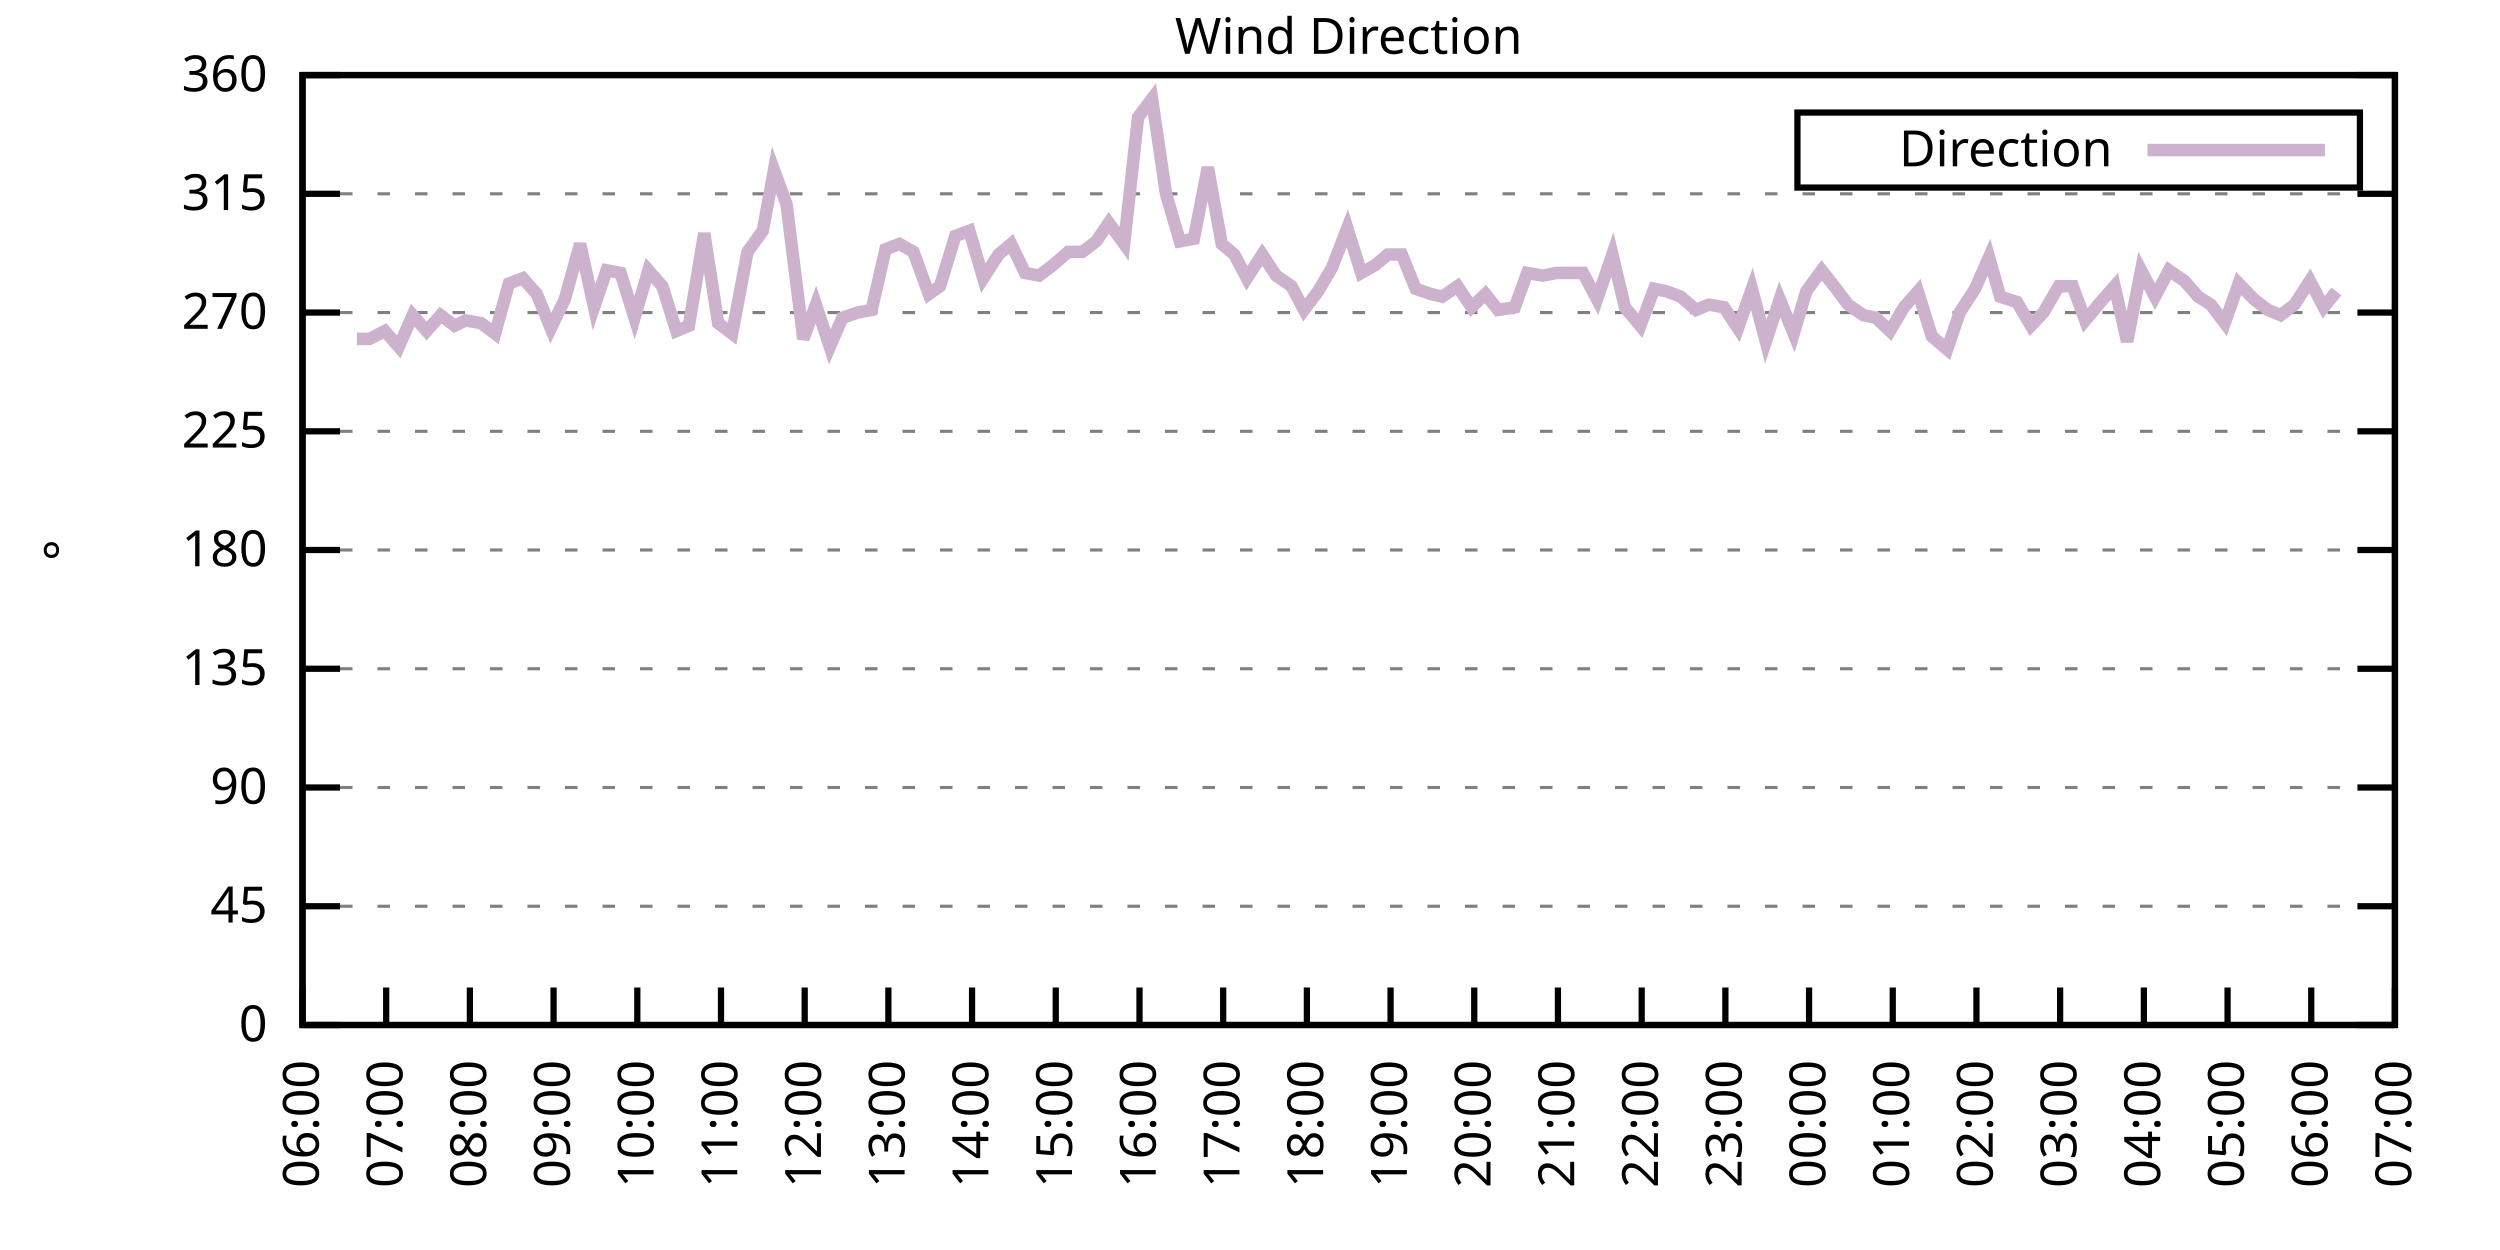
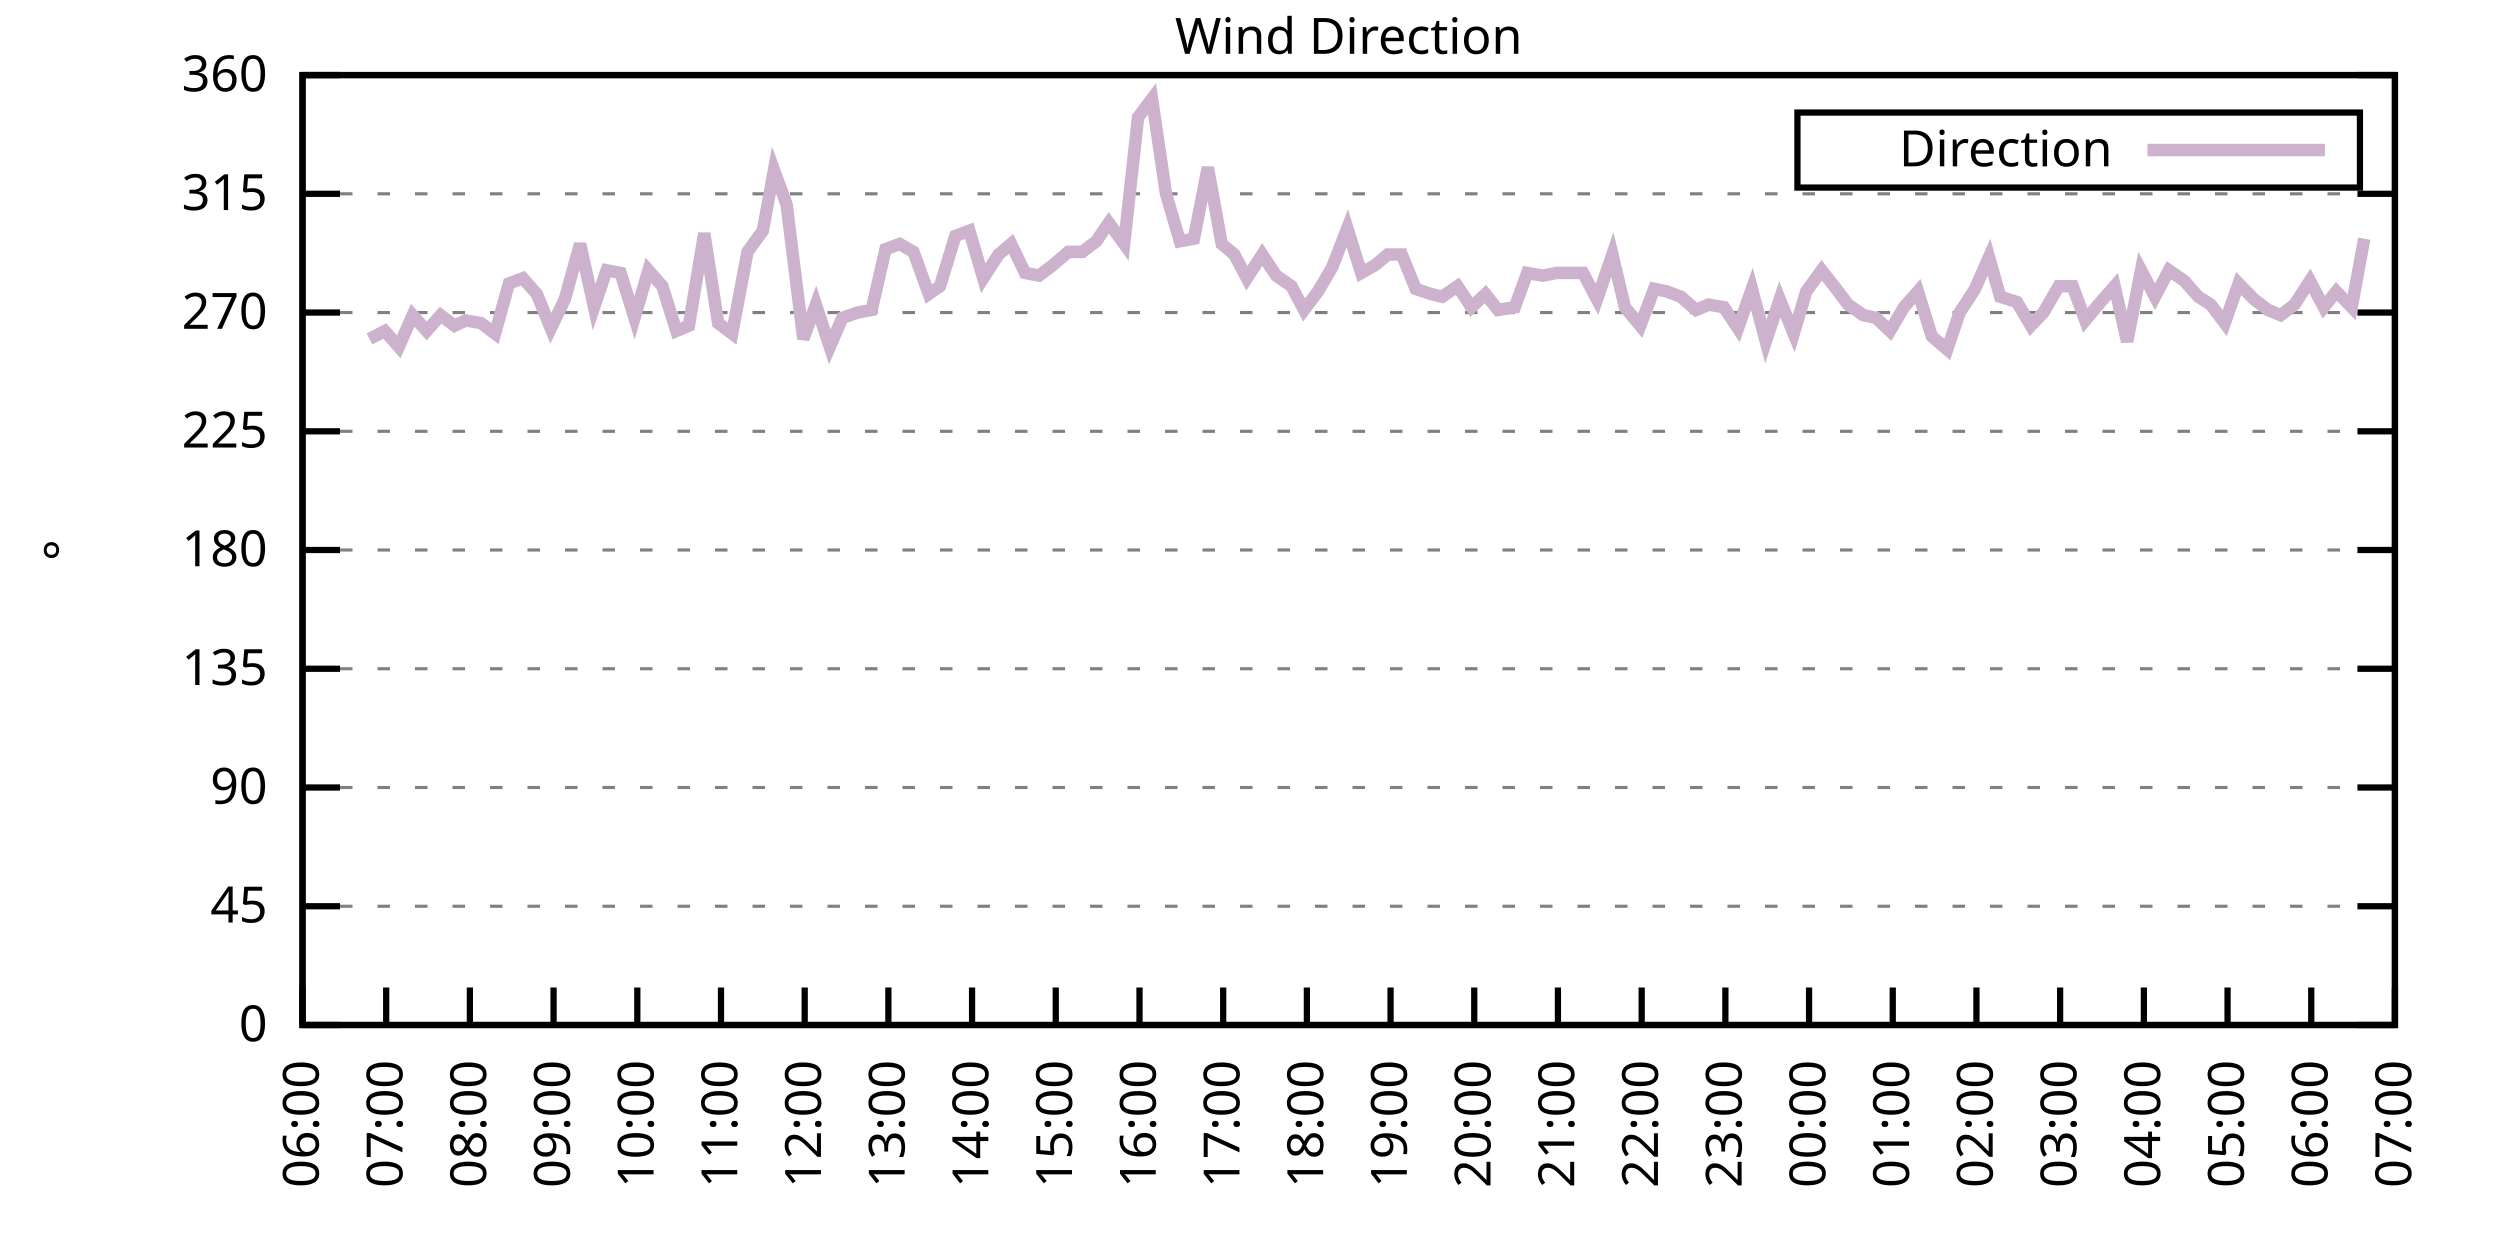
<svg xmlns="http://www.w3.org/2000/svg" xmlns:xlink="http://www.w3.org/1999/xlink" width="400" height="200" viewBox="0 0 400 200">
  <g id="gnuplot_canvas">
    <rect x="0" y="0" width="400" height="200" fill="none" />
    <defs>
      <circle id="gpDot" r="0.5" stroke-width="0.5" stroke="currentColor" />
      <path id="gpPt0" stroke-width="0.333" stroke="currentColor" d="M-1,0 h2 M0,-1 v2" />
      <path id="gpPt1" stroke-width="0.333" stroke="currentColor" d="M-1,-1 L1,1 M1,-1 L-1,1" />
      <path id="gpPt2" stroke-width="0.333" stroke="currentColor" d="M-1,0 L1,0 M0,-1 L0,1 M-1,-1 L1,1 M-1,1 L1,-1" />
      <rect id="gpPt3" stroke-width="0.333" stroke="currentColor" x="-1" y="-1" width="2" height="2" />
      <rect id="gpPt4" stroke-width="0.333" stroke="currentColor" fill="currentColor" x="-1" y="-1" width="2" height="2" />
      <circle id="gpPt5" stroke-width="0.333" stroke="currentColor" cx="0" cy="0" r="1" />
      <use xlink:href="#gpPt5" id="gpPt6" fill="currentColor" stroke="none" />
      <path id="gpPt7" stroke-width="0.333" stroke="currentColor" d="M0,-1.33 L-1.33,0.67 L1.33,0.67 z" />
      <use xlink:href="#gpPt7" id="gpPt8" fill="currentColor" stroke="none" />
      <use xlink:href="#gpPt7" id="gpPt9" stroke="currentColor" transform="rotate(180)" />
      <use xlink:href="#gpPt9" id="gpPt10" fill="currentColor" stroke="none" />
      <use xlink:href="#gpPt3" id="gpPt11" stroke="currentColor" transform="rotate(45)" />
      <use xlink:href="#gpPt11" id="gpPt12" fill="currentColor" stroke="none" />
      <path id="gpPt13" stroke-width="0.333" stroke="currentColor" d="M0,1.330 L1.265,0.411 L0.782,-1.067 L-0.782,-1.076 L-1.265,0.411 z" />
      <use xlink:href="#gpPt13" id="gpPt14" fill="currentColor" stroke="none" />
      <filter id="textbox" filterUnits="objectBoundingBox" x="0" y="0" height="1" width="1">
        <feFlood flood-color="white" flood-opacity="1" result="bgnd" />
        <feComposite in="SourceGraphic" in2="bgnd" operator="atop" />
      </filter>
      <filter id="greybox" filterUnits="objectBoundingBox" x="0" y="0" height="1" width="1">
        <feFlood flood-color="lightgrey" flood-opacity="1" result="grey" />
        <feComposite in="SourceGraphic" in2="grey" operator="atop" />
      </filter>
    </defs>
    <g fill="none" color="white" stroke="currentColor" stroke-width="1.00" stroke-linecap="butt" stroke-linejoin="miter">
</g>
    <g fill="none" color="black" stroke="currentColor" stroke-width="1.00" stroke-linecap="butt" stroke-linejoin="miter">
      <g stroke="none" shape-rendering="crispEdges">
        <polygon fill="rgb(255, 255, 255)" points="48.40,164.00 383.18,164.00 383.18,12.02 48.40,12.02 " />
      </g>
    </g>
    <g fill="none" color="black" stroke="currentColor" stroke-width="1.00" stroke-linecap="butt" stroke-linejoin="miter">
</g>
    <g fill="none" color="black" stroke="black" stroke-width="0.50" stroke-linecap="butt" stroke-linejoin="miter">
</g>
    <g fill="none" color="gray" stroke="currentColor" stroke-width="0.50" stroke-linecap="butt" stroke-linejoin="miter">
      <path stroke="gray" stroke-dasharray="2,4" class="gridline" d="M48.40,164.00 L383.19,164.00  " />
    </g>
    <g fill="none" color="gray" stroke="gray" stroke-width="1.00" stroke-linecap="butt" stroke-linejoin="miter">
</g>
    <g fill="none" color="black" stroke="currentColor" stroke-width="1.00" stroke-linecap="butt" stroke-linejoin="miter">
      <path stroke="black" d="M48.40,164.00 L54.40,164.00 M383.19,164.00 L377.19,164.00  " />
      <g transform="translate(42.80,166.60)" stroke="none" fill="black" font-family="Sans" font-size="8.00" text-anchor="end">
        <text>
          <tspan font-family="Sans"> 0</tspan>
        </text>
      </g>
    </g>
    <g fill="none" color="black" stroke="currentColor" stroke-width="1.00" stroke-linecap="butt" stroke-linejoin="miter">
</g>
    <g fill="none" color="black" stroke="black" stroke-width="0.50" stroke-linecap="butt" stroke-linejoin="miter">
</g>
    <g fill="none" color="gray" stroke="currentColor" stroke-width="0.50" stroke-linecap="butt" stroke-linejoin="miter">
      <path stroke="gray" stroke-dasharray="2,4" class="gridline" d="M48.40,145.00 L383.19,145.00  " />
    </g>
    <g fill="none" color="gray" stroke="gray" stroke-width="1.00" stroke-linecap="butt" stroke-linejoin="miter">
</g>
    <g fill="none" color="black" stroke="currentColor" stroke-width="1.00" stroke-linecap="butt" stroke-linejoin="miter">
      <path stroke="black" d="M48.40,145.00 L54.40,145.00 M383.19,145.00 L377.19,145.00  " />
      <g transform="translate(42.80,147.60)" stroke="none" fill="black" font-family="Sans" font-size="8.00" text-anchor="end">
        <text>
          <tspan font-family="Sans"> 45</tspan>
        </text>
      </g>
    </g>
    <g fill="none" color="black" stroke="currentColor" stroke-width="1.00" stroke-linecap="butt" stroke-linejoin="miter">
</g>
    <g fill="none" color="black" stroke="black" stroke-width="0.50" stroke-linecap="butt" stroke-linejoin="miter">
</g>
    <g fill="none" color="gray" stroke="currentColor" stroke-width="0.50" stroke-linecap="butt" stroke-linejoin="miter">
      <path stroke="gray" stroke-dasharray="2,4" class="gridline" d="M48.40,126.00 L383.19,126.00  " />
    </g>
    <g fill="none" color="gray" stroke="gray" stroke-width="1.00" stroke-linecap="butt" stroke-linejoin="miter">
</g>
    <g fill="none" color="black" stroke="currentColor" stroke-width="1.00" stroke-linecap="butt" stroke-linejoin="miter">
      <path stroke="black" d="M48.40,126.00 L54.40,126.00 M383.19,126.00 L377.19,126.00  " />
      <g transform="translate(42.80,128.60)" stroke="none" fill="black" font-family="Sans" font-size="8.00" text-anchor="end">
        <text>
          <tspan font-family="Sans"> 90</tspan>
        </text>
      </g>
    </g>
    <g fill="none" color="black" stroke="currentColor" stroke-width="1.00" stroke-linecap="butt" stroke-linejoin="miter">
</g>
    <g fill="none" color="black" stroke="black" stroke-width="0.50" stroke-linecap="butt" stroke-linejoin="miter">
</g>
    <g fill="none" color="gray" stroke="currentColor" stroke-width="0.50" stroke-linecap="butt" stroke-linejoin="miter">
      <path stroke="gray" stroke-dasharray="2,4" class="gridline" d="M48.40,107.00 L383.19,107.00  " />
    </g>
    <g fill="none" color="gray" stroke="gray" stroke-width="1.00" stroke-linecap="butt" stroke-linejoin="miter">
</g>
    <g fill="none" color="black" stroke="currentColor" stroke-width="1.00" stroke-linecap="butt" stroke-linejoin="miter">
      <path stroke="black" d="M48.40,107.00 L54.40,107.00 M383.19,107.00 L377.19,107.00  " />
      <g transform="translate(42.80,109.60)" stroke="none" fill="black" font-family="Sans" font-size="8.00" text-anchor="end">
        <text>
          <tspan font-family="Sans"> 135</tspan>
        </text>
      </g>
    </g>
    <g fill="none" color="black" stroke="currentColor" stroke-width="1.00" stroke-linecap="butt" stroke-linejoin="miter">
</g>
    <g fill="none" color="black" stroke="black" stroke-width="0.50" stroke-linecap="butt" stroke-linejoin="miter">
</g>
    <g fill="none" color="gray" stroke="currentColor" stroke-width="0.50" stroke-linecap="butt" stroke-linejoin="miter">
      <path stroke="gray" stroke-dasharray="2,4" class="gridline" d="M48.40,88.00 L383.19,88.00  " />
    </g>
    <g fill="none" color="gray" stroke="gray" stroke-width="1.00" stroke-linecap="butt" stroke-linejoin="miter">
</g>
    <g fill="none" color="black" stroke="currentColor" stroke-width="1.00" stroke-linecap="butt" stroke-linejoin="miter">
      <path stroke="black" d="M48.40,88.00 L54.40,88.00 M383.19,88.00 L377.19,88.00  " />
      <g transform="translate(42.80,90.60)" stroke="none" fill="black" font-family="Sans" font-size="8.00" text-anchor="end">
        <text>
          <tspan font-family="Sans"> 180</tspan>
        </text>
      </g>
    </g>
    <g fill="none" color="black" stroke="currentColor" stroke-width="1.00" stroke-linecap="butt" stroke-linejoin="miter">
</g>
    <g fill="none" color="black" stroke="black" stroke-width="0.50" stroke-linecap="butt" stroke-linejoin="miter">
</g>
    <g fill="none" color="gray" stroke="currentColor" stroke-width="0.50" stroke-linecap="butt" stroke-linejoin="miter">
      <path stroke="gray" stroke-dasharray="2,4" class="gridline" d="M48.40,69.01 L383.19,69.01  " />
    </g>
    <g fill="none" color="gray" stroke="gray" stroke-width="1.00" stroke-linecap="butt" stroke-linejoin="miter">
</g>
    <g fill="none" color="black" stroke="currentColor" stroke-width="1.00" stroke-linecap="butt" stroke-linejoin="miter">
      <path stroke="black" d="M48.40,69.01 L54.40,69.01 M383.19,69.01 L377.19,69.01  " />
      <g transform="translate(42.80,71.61)" stroke="none" fill="black" font-family="Sans" font-size="8.00" text-anchor="end">
        <text>
          <tspan font-family="Sans"> 225</tspan>
        </text>
      </g>
    </g>
    <g fill="none" color="black" stroke="currentColor" stroke-width="1.00" stroke-linecap="butt" stroke-linejoin="miter">
</g>
    <g fill="none" color="black" stroke="black" stroke-width="0.50" stroke-linecap="butt" stroke-linejoin="miter">
</g>
    <g fill="none" color="gray" stroke="currentColor" stroke-width="0.50" stroke-linecap="butt" stroke-linejoin="miter">
      <path stroke="gray" stroke-dasharray="2,4" class="gridline" d="M48.40,50.01 L383.19,50.01  " />
    </g>
    <g fill="none" color="gray" stroke="gray" stroke-width="1.00" stroke-linecap="butt" stroke-linejoin="miter">
</g>
    <g fill="none" color="black" stroke="currentColor" stroke-width="1.00" stroke-linecap="butt" stroke-linejoin="miter">
      <path stroke="black" d="M48.40,50.01 L54.40,50.01 M383.19,50.01 L377.19,50.01  " />
      <g transform="translate(42.80,52.61)" stroke="none" fill="black" font-family="Sans" font-size="8.00" text-anchor="end">
        <text>
          <tspan font-family="Sans"> 270</tspan>
        </text>
      </g>
    </g>
    <g fill="none" color="black" stroke="currentColor" stroke-width="1.00" stroke-linecap="butt" stroke-linejoin="miter">
</g>
    <g fill="none" color="black" stroke="black" stroke-width="0.50" stroke-linecap="butt" stroke-linejoin="miter">
</g>
    <g fill="none" color="gray" stroke="currentColor" stroke-width="0.50" stroke-linecap="butt" stroke-linejoin="miter">
      <path stroke="gray" stroke-dasharray="2,4" class="gridline" d="M48.40,31.01 L383.19,31.01  " />
    </g>
    <g fill="none" color="gray" stroke="gray" stroke-width="1.00" stroke-linecap="butt" stroke-linejoin="miter">
</g>
    <g fill="none" color="black" stroke="currentColor" stroke-width="1.00" stroke-linecap="butt" stroke-linejoin="miter">
      <path stroke="black" d="M48.40,31.01 L54.40,31.01 M383.19,31.01 L377.19,31.01  " />
      <g transform="translate(42.80,33.61)" stroke="none" fill="black" font-family="Sans" font-size="8.00" text-anchor="end">
        <text>
          <tspan font-family="Sans"> 315</tspan>
        </text>
      </g>
    </g>
    <g fill="none" color="black" stroke="currentColor" stroke-width="1.00" stroke-linecap="butt" stroke-linejoin="miter">
</g>
    <g fill="none" color="black" stroke="black" stroke-width="0.50" stroke-linecap="butt" stroke-linejoin="miter">
</g>
    <g fill="none" color="gray" stroke="currentColor" stroke-width="0.50" stroke-linecap="butt" stroke-linejoin="miter">
      <path stroke="gray" stroke-dasharray="2,4" class="gridline" d="M48.40,12.01 L383.19,12.01  " />
    </g>
    <g fill="none" color="gray" stroke="gray" stroke-width="1.00" stroke-linecap="butt" stroke-linejoin="miter">
</g>
    <g fill="none" color="black" stroke="currentColor" stroke-width="1.00" stroke-linecap="butt" stroke-linejoin="miter">
      <path stroke="black" d="M48.40,12.01 L54.40,12.01 M383.19,12.01 L377.19,12.01  " />
      <g transform="translate(42.80,14.61)" stroke="none" fill="black" font-family="Sans" font-size="8.00" text-anchor="end">
        <text>
          <tspan font-family="Sans"> 360</tspan>
        </text>
      </g>
    </g>
    <g fill="none" color="black" stroke="currentColor" stroke-width="1.00" stroke-linecap="butt" stroke-linejoin="miter">
      <path stroke="black" d="M48.40,164.00 L48.40,158.00  " />
      <g transform="translate(51.00,169.60) rotate(270.00)" stroke="none" fill="black" font-family="Sans" font-size="8.00" text-anchor="end">
        <text>
          <tspan font-family="Sans">06:00</tspan>
        </text>
      </g>
    </g>
    <g fill="none" color="black" stroke="currentColor" stroke-width="1.00" stroke-linecap="butt" stroke-linejoin="miter">
      <path stroke="black" d="M61.79,164.00 L61.79,158.00  " />
      <g transform="translate(64.39,169.60) rotate(270.00)" stroke="none" fill="black" font-family="Sans" font-size="8.00" text-anchor="end">
        <text>
          <tspan font-family="Sans">07:00</tspan>
        </text>
      </g>
    </g>
    <g fill="none" color="black" stroke="currentColor" stroke-width="1.00" stroke-linecap="butt" stroke-linejoin="miter">
      <path stroke="black" d="M75.18,164.00 L75.18,158.00  " />
      <g transform="translate(77.78,169.60) rotate(270.00)" stroke="none" fill="black" font-family="Sans" font-size="8.00" text-anchor="end">
        <text>
          <tspan font-family="Sans">08:00</tspan>
        </text>
      </g>
    </g>
    <g fill="none" color="black" stroke="currentColor" stroke-width="1.00" stroke-linecap="butt" stroke-linejoin="miter">
      <path stroke="black" d="M88.57,164.00 L88.57,158.00  " />
      <g transform="translate(91.17,169.60) rotate(270.00)" stroke="none" fill="black" font-family="Sans" font-size="8.00" text-anchor="end">
        <text>
          <tspan font-family="Sans">09:00</tspan>
        </text>
      </g>
    </g>
    <g fill="none" color="black" stroke="currentColor" stroke-width="1.00" stroke-linecap="butt" stroke-linejoin="miter">
      <path stroke="black" d="M101.97,164.00 L101.97,158.00  " />
      <g transform="translate(104.57,169.60) rotate(270.00)" stroke="none" fill="black" font-family="Sans" font-size="8.00" text-anchor="end">
        <text>
          <tspan font-family="Sans">10:00</tspan>
        </text>
      </g>
    </g>
    <g fill="none" color="black" stroke="currentColor" stroke-width="1.00" stroke-linecap="butt" stroke-linejoin="miter">
      <path stroke="black" d="M115.36,164.00 L115.36,158.00  " />
      <g transform="translate(117.96,169.60) rotate(270.00)" stroke="none" fill="black" font-family="Sans" font-size="8.00" text-anchor="end">
        <text>
          <tspan font-family="Sans">11:00</tspan>
        </text>
      </g>
    </g>
    <g fill="none" color="black" stroke="currentColor" stroke-width="1.00" stroke-linecap="butt" stroke-linejoin="miter">
      <path stroke="black" d="M128.75,164.00 L128.75,158.00  " />
      <g transform="translate(131.35,169.60) rotate(270.00)" stroke="none" fill="black" font-family="Sans" font-size="8.00" text-anchor="end">
        <text>
          <tspan font-family="Sans">12:00</tspan>
        </text>
      </g>
    </g>
    <g fill="none" color="black" stroke="currentColor" stroke-width="1.00" stroke-linecap="butt" stroke-linejoin="miter">
      <path stroke="black" d="M142.14,164.00 L142.14,158.00  " />
      <g transform="translate(144.74,169.60) rotate(270.00)" stroke="none" fill="black" font-family="Sans" font-size="8.00" text-anchor="end">
        <text>
          <tspan font-family="Sans">13:00</tspan>
        </text>
      </g>
    </g>
    <g fill="none" color="black" stroke="currentColor" stroke-width="1.00" stroke-linecap="butt" stroke-linejoin="miter">
      <path stroke="black" d="M155.53,164.00 L155.53,158.00  " />
      <g transform="translate(158.13,169.60) rotate(270.00)" stroke="none" fill="black" font-family="Sans" font-size="8.00" text-anchor="end">
        <text>
          <tspan font-family="Sans">14:00</tspan>
        </text>
      </g>
    </g>
    <g fill="none" color="black" stroke="currentColor" stroke-width="1.00" stroke-linecap="butt" stroke-linejoin="miter">
      <path stroke="black" d="M168.92,164.00 L168.92,158.00  " />
      <g transform="translate(171.52,169.60) rotate(270.00)" stroke="none" fill="black" font-family="Sans" font-size="8.00" text-anchor="end">
        <text>
          <tspan font-family="Sans">15:00</tspan>
        </text>
      </g>
    </g>
    <g fill="none" color="black" stroke="currentColor" stroke-width="1.00" stroke-linecap="butt" stroke-linejoin="miter">
      <path stroke="black" d="M182.32,164.00 L182.32,158.00  " />
      <g transform="translate(184.92,169.60) rotate(270.00)" stroke="none" fill="black" font-family="Sans" font-size="8.00" text-anchor="end">
        <text>
          <tspan font-family="Sans">16:00</tspan>
        </text>
      </g>
    </g>
    <g fill="none" color="black" stroke="currentColor" stroke-width="1.00" stroke-linecap="butt" stroke-linejoin="miter">
      <path stroke="black" d="M195.71,164.00 L195.71,158.00  " />
      <g transform="translate(198.31,169.60) rotate(270.00)" stroke="none" fill="black" font-family="Sans" font-size="8.00" text-anchor="end">
        <text>
          <tspan font-family="Sans">17:00</tspan>
        </text>
      </g>
    </g>
    <g fill="none" color="black" stroke="currentColor" stroke-width="1.00" stroke-linecap="butt" stroke-linejoin="miter">
      <path stroke="black" d="M209.10,164.00 L209.10,158.00  " />
      <g transform="translate(211.70,169.60) rotate(270.00)" stroke="none" fill="black" font-family="Sans" font-size="8.00" text-anchor="end">
        <text>
          <tspan font-family="Sans">18:00</tspan>
        </text>
      </g>
    </g>
    <g fill="none" color="black" stroke="currentColor" stroke-width="1.00" stroke-linecap="butt" stroke-linejoin="miter">
      <path stroke="black" d="M222.49,164.00 L222.49,158.00  " />
      <g transform="translate(225.09,169.60) rotate(270.00)" stroke="none" fill="black" font-family="Sans" font-size="8.00" text-anchor="end">
        <text>
          <tspan font-family="Sans">19:00</tspan>
        </text>
      </g>
    </g>
    <g fill="none" color="black" stroke="currentColor" stroke-width="1.00" stroke-linecap="butt" stroke-linejoin="miter">
      <path stroke="black" d="M235.88,164.00 L235.88,158.00  " />
      <g transform="translate(238.48,169.60) rotate(270.00)" stroke="none" fill="black" font-family="Sans" font-size="8.00" text-anchor="end">
        <text>
          <tspan font-family="Sans">20:00</tspan>
        </text>
      </g>
    </g>
    <g fill="none" color="black" stroke="currentColor" stroke-width="1.00" stroke-linecap="butt" stroke-linejoin="miter">
      <path stroke="black" d="M249.27,164.00 L249.27,158.00  " />
      <g transform="translate(251.87,169.60) rotate(270.00)" stroke="none" fill="black" font-family="Sans" font-size="8.00" text-anchor="end">
        <text>
          <tspan font-family="Sans">21:00</tspan>
        </text>
      </g>
    </g>
    <g fill="none" color="black" stroke="currentColor" stroke-width="1.00" stroke-linecap="butt" stroke-linejoin="miter">
      <path stroke="black" d="M262.67,164.00 L262.67,158.00  " />
      <g transform="translate(265.27,169.60) rotate(270.00)" stroke="none" fill="black" font-family="Sans" font-size="8.00" text-anchor="end">
        <text>
          <tspan font-family="Sans">22:00</tspan>
        </text>
      </g>
    </g>
    <g fill="none" color="black" stroke="currentColor" stroke-width="1.00" stroke-linecap="butt" stroke-linejoin="miter">
      <path stroke="black" d="M276.06,164.00 L276.06,158.00  " />
      <g transform="translate(278.66,169.60) rotate(270.00)" stroke="none" fill="black" font-family="Sans" font-size="8.00" text-anchor="end">
        <text>
          <tspan font-family="Sans">23:00</tspan>
        </text>
      </g>
    </g>
    <g fill="none" color="black" stroke="currentColor" stroke-width="1.00" stroke-linecap="butt" stroke-linejoin="miter">
      <path stroke="black" d="M289.45,164.00 L289.45,158.00  " />
      <g transform="translate(292.05,169.60) rotate(270.00)" stroke="none" fill="black" font-family="Sans" font-size="8.00" text-anchor="end">
        <text>
          <tspan font-family="Sans">00:00</tspan>
        </text>
      </g>
    </g>
    <g fill="none" color="black" stroke="currentColor" stroke-width="1.00" stroke-linecap="butt" stroke-linejoin="miter">
      <path stroke="black" d="M302.84,164.00 L302.84,158.00  " />
      <g transform="translate(305.44,169.60) rotate(270.00)" stroke="none" fill="black" font-family="Sans" font-size="8.00" text-anchor="end">
        <text>
          <tspan font-family="Sans">01:00</tspan>
        </text>
      </g>
    </g>
    <g fill="none" color="black" stroke="currentColor" stroke-width="1.00" stroke-linecap="butt" stroke-linejoin="miter">
      <path stroke="black" d="M316.23,164.00 L316.23,158.00  " />
      <g transform="translate(318.83,169.60) rotate(270.00)" stroke="none" fill="black" font-family="Sans" font-size="8.00" text-anchor="end">
        <text>
          <tspan font-family="Sans">02:00</tspan>
        </text>
      </g>
    </g>
    <g fill="none" color="black" stroke="currentColor" stroke-width="1.00" stroke-linecap="butt" stroke-linejoin="miter">
      <path stroke="black" d="M329.62,164.00 L329.62,158.00  " />
      <g transform="translate(332.22,169.60) rotate(270.00)" stroke="none" fill="black" font-family="Sans" font-size="8.00" text-anchor="end">
        <text>
          <tspan font-family="Sans">03:00</tspan>
        </text>
      </g>
    </g>
    <g fill="none" color="black" stroke="currentColor" stroke-width="1.00" stroke-linecap="butt" stroke-linejoin="miter">
      <path stroke="black" d="M343.02,164.00 L343.02,158.00  " />
      <g transform="translate(345.62,169.60) rotate(270.00)" stroke="none" fill="black" font-family="Sans" font-size="8.00" text-anchor="end">
        <text>
          <tspan font-family="Sans">04:00</tspan>
        </text>
      </g>
    </g>
    <g fill="none" color="black" stroke="currentColor" stroke-width="1.00" stroke-linecap="butt" stroke-linejoin="miter">
      <path stroke="black" d="M356.41,164.00 L356.41,158.00  " />
      <g transform="translate(359.01,169.60) rotate(270.00)" stroke="none" fill="black" font-family="Sans" font-size="8.00" text-anchor="end">
        <text>
          <tspan font-family="Sans">05:00</tspan>
        </text>
      </g>
    </g>
    <g fill="none" color="black" stroke="currentColor" stroke-width="1.00" stroke-linecap="butt" stroke-linejoin="miter">
      <path stroke="black" d="M369.80,164.00 L369.80,158.00  " />
      <g transform="translate(372.40,169.60) rotate(270.00)" stroke="none" fill="black" font-family="Sans" font-size="8.00" text-anchor="end">
        <text>
          <tspan font-family="Sans">06:00</tspan>
        </text>
      </g>
    </g>
    <g fill="none" color="black" stroke="currentColor" stroke-width="1.00" stroke-linecap="butt" stroke-linejoin="miter">
      <path stroke="black" d="M383.19,164.00 L383.19,158.00  " />
      <g transform="translate(385.79,169.60) rotate(270.00)" stroke="none" fill="black" font-family="Sans" font-size="8.00" text-anchor="end">
        <text>
          <tspan font-family="Sans">07:00</tspan>
        </text>
      </g>
    </g>
    <g fill="none" color="black" stroke="currentColor" stroke-width="1.00" stroke-linecap="butt" stroke-linejoin="miter">
</g>
    <g fill="none" color="black" stroke="currentColor" stroke-width="1.00" stroke-linecap="butt" stroke-linejoin="miter">
      <path stroke="black" d="M48.40,12.01 L48.40,164.00 L383.19,164.00 L383.19,12.01 L48.40,12.01 Z  " />
    </g>
    <g fill="none" color="black" stroke="currentColor" stroke-width="1.00" stroke-linecap="butt" stroke-linejoin="miter">
</g>
    <g fill="none" color="black" stroke="currentColor" stroke-width="1.00" stroke-linecap="butt" stroke-linejoin="miter">
      <path stroke="black" d="M287.59,30.01 L287.59,18.01 L377.59,18.01 L377.59,30.01 L287.59,30.01 Z  " />
    </g>
    <g id="Wind_direction_plot_1">
      <g fill="none" color="white" stroke="black" stroke-width="2.00" stroke-linecap="butt" stroke-linejoin="miter">
</g>
      <g fill="none" color="black" stroke="currentColor" stroke-width="2.00" stroke-linecap="butt" stroke-linejoin="miter">
        <g transform="translate(337.99,26.61)" stroke="none" fill="black" font-family="Sans" font-size="8.00" text-anchor="end">
          <text>
            <tspan font-family="Sans">Direction</tspan>
          </text>
        </g>
      </g>
      <g fill="none" color="black" stroke="currentColor" stroke-width="2.00" stroke-linecap="butt" stroke-linejoin="miter">
-         <path stroke="rgb(204, 178, 204)" d="M343.59,24.01 L371.99,24.01 M57.10,54.23 L59.11,54.23 L61.57,52.96 L63.80,55.50 L66.03,50.43 L68.26,52.96   L70.50,50.43 L72.73,52.12 L74.51,51.27 L76.97,51.70 L79.20,53.39 L81.43,45.36 L83.66,44.52 L85.90,47.05   L88.13,52.54 L90.36,47.90 L92.82,39.03 L95.05,49.16 L97.06,43.25 L99.29,43.67 L101.52,50.85 L103.75,43.25   L105.98,45.79 L108.22,52.96 L110.22,52.12 L112.68,37.34 L114.91,51.70 L117.14,53.39 L119.60,40.30 L122.05,36.92   L123.84,27.21 L125.85,32.70 L128.53,54.23 L130.54,48.74 L132.77,55.50 L134.78,50.85 L137.23,50.01 L139.46,49.59   L141.69,39.87 L143.93,39.03 L146.16,40.30 L148.61,47.05 L150.40,45.79 L152.85,37.76 L155.09,36.92 L157.32,44.52   L159.77,40.72 L161.78,39.03 L164.01,43.67 L166.25,44.10 L168.48,42.41 L170.93,40.30 L173.17,40.30 L175.40,38.61   L177.41,35.65 L179.86,39.03 L182.09,18.77 L184.32,15.81 L186.56,31.01 L188.79,38.61 L191.02,38.19 L193.25,26.79   L195.48,39.03 L197.49,40.72 L199.50,44.52 L201.96,40.72 L204.19,44.10 L206.64,45.79 L208.65,49.59 L210.88,46.63   L213.12,42.83 L215.57,36.50 L217.80,43.67 L220.04,42.41 L222.04,40.72 L224.28,40.72 L226.51,46.21 L228.96,47.05   L230.75,47.47 L233.20,45.79 L235.44,49.16 L237.67,47.05 L239.68,49.59 L242.36,49.16 L244.36,43.67 L246.82,44.10   L249.05,43.67 L250.84,43.67 L253.29,43.67 L255.52,47.90 L257.98,40.72 L259.99,49.16 L262.44,52.12 L264.67,46.21   L266.68,46.63 L268.92,47.47 L271.37,49.59 L273.38,48.74 L275.83,49.16 L278.07,52.54 L280.30,46.21 L282.53,54.65   L284.76,47.90 L286.99,53.39 L289.00,46.63 L291.46,43.25 L293.47,45.79 L295.70,48.74 L298.15,50.43 L300.16,50.85   L302.39,52.96 L304.63,49.16 L306.86,46.63 L309.09,53.81 L311.54,55.92 L313.55,50.01 L316.01,46.21 L318.24,41.14   L320.03,47.47 L322.70,48.32 L324.94,52.12 L326.95,50.01 L329.40,45.79 L331.63,45.79 L333.64,51.27 L336.10,48.32   L338.33,45.79 L340.34,54.65 L342.57,43.25 L344.80,47.47 L347.03,43.25 L349.49,44.94 L351.72,47.47 L353.73,48.74   L355.96,51.70 L358.19,45.36 L360.65,47.90 L362.88,49.59 L364.89,50.43 L367.12,48.74 L369.58,44.94 L371.81,49.16   L373.82,46.63  " />
+         <path stroke="rgb(204, 178, 204)" d="M343.59,24.01 L371.99,24.01 M59.11,54.23 L61.57,52.96 L63.80,55.50 L66.03,50.43 L68.26,52.96 L70.50,50.43   L72.73,52.12 L74.51,51.27 L76.97,51.70 L79.20,53.39 L81.43,45.36 L83.66,44.52 L85.90,47.05 L88.13,52.54   L90.36,47.90 L92.82,39.03 L95.05,49.16 L97.06,43.25 L99.29,43.67 L101.52,50.85 L103.75,43.25 L105.98,45.79   L108.22,52.96 L110.22,52.12 L112.68,37.34 L114.91,51.70 L117.14,53.39 L119.60,40.30 L122.05,36.92 L123.84,27.21   L125.85,32.70 L128.53,54.23 L130.54,48.74 L132.77,55.50 L134.78,50.85 L137.23,50.01 L139.46,49.59 L141.69,39.87   L143.93,39.03 L146.16,40.30 L148.61,47.05 L150.40,45.79 L152.85,37.76 L155.09,36.92 L157.32,44.52 L159.77,40.72   L161.78,39.03 L164.01,43.67 L166.25,44.10 L168.48,42.41 L170.93,40.30 L173.17,40.30 L175.40,38.61 L177.41,35.65   L179.86,39.03 L182.09,18.77 L184.32,15.81 L186.56,31.01 L188.79,38.61 L191.02,38.19 L193.25,26.79 L195.48,39.03   L197.49,40.72 L199.50,44.52 L201.96,40.72 L204.19,44.10 L206.64,45.79 L208.65,49.59 L210.88,46.63 L213.12,42.83   L215.57,36.50 L217.80,43.67 L220.04,42.41 L222.04,40.72 L224.28,40.72 L226.51,46.21 L228.96,47.05 L230.75,47.47   L233.20,45.79 L235.44,49.16 L237.67,47.05 L239.68,49.59 L242.36,49.16 L244.36,43.67 L246.82,44.10 L249.05,43.67   L250.84,43.67 L253.29,43.67 L255.52,47.90 L257.98,40.72 L259.99,49.16 L262.44,52.12 L264.67,46.21 L266.68,46.63   L268.92,47.47 L271.37,49.59 L273.38,48.74 L275.83,49.16 L278.07,52.54 L280.30,46.21 L282.53,54.65 L284.76,47.90   L286.99,53.39 L289.00,46.63 L291.46,43.25 L293.47,45.79 L295.70,48.74 L298.15,50.43 L300.16,50.85 L302.39,52.96   L304.63,49.16 L306.86,46.63 L309.09,53.81 L311.54,55.92 L313.55,50.01 L316.01,46.21 L318.24,41.14 L320.03,47.47   L322.70,48.32 L324.94,52.12 L326.95,50.01 L329.40,45.79 L331.63,45.79 L333.64,51.27 L336.10,48.32 L338.33,45.79   L340.34,54.65 L342.57,43.25 L344.80,47.47 L347.03,43.25 L349.49,44.94 L351.72,47.47 L353.73,48.74 L355.96,51.70   L358.19,45.36 L360.65,47.90 L362.88,49.59 L364.89,50.43 L367.12,48.74 L369.58,44.94 L371.81,49.16 L373.82,46.63   L376.27,49.16 L378.28,38.19  " />
      </g>
    </g>
    <g fill="none" color="black" stroke="currentColor" stroke-width="2.00" stroke-linecap="butt" stroke-linejoin="miter">
</g>
    <g fill="none" color="black" stroke="black" stroke-width="1.00" stroke-linecap="butt" stroke-linejoin="miter">
</g>
    <g fill="none" color="black" stroke="currentColor" stroke-width="1.00" stroke-linecap="butt" stroke-linejoin="miter">
      <path stroke="black" d="M48.40,12.01 L48.40,164.00 L383.19,164.00 L383.19,12.01 L48.40,12.01 Z  " />
      <g transform="translate(12.80,88.01) rotate(270.00)" stroke="none" fill="black" font-family="Sans" font-size="8.00" text-anchor="middle">
        <text>
          <tspan font-family="Sans">°</tspan>
        </text>
      </g>
    </g>
    <g fill="none" color="black" stroke="currentColor" stroke-width="1.00" stroke-linecap="butt" stroke-linejoin="miter">
</g>
    <g fill="none" color="black" stroke="currentColor" stroke-width="1.00" stroke-linecap="butt" stroke-linejoin="miter">
      <g transform="translate(215.79,8.61)" stroke="none" fill="black" font-family="Sans" font-size="8.00" text-anchor="middle">
        <text>
          <tspan font-family="Sans">Wind Direction</tspan>
        </text>
      </g>
    </g>
    <g fill="none" color="black" stroke="currentColor" stroke-width="1.00" stroke-linecap="butt" stroke-linejoin="miter">
</g>
  </g>
</svg>
